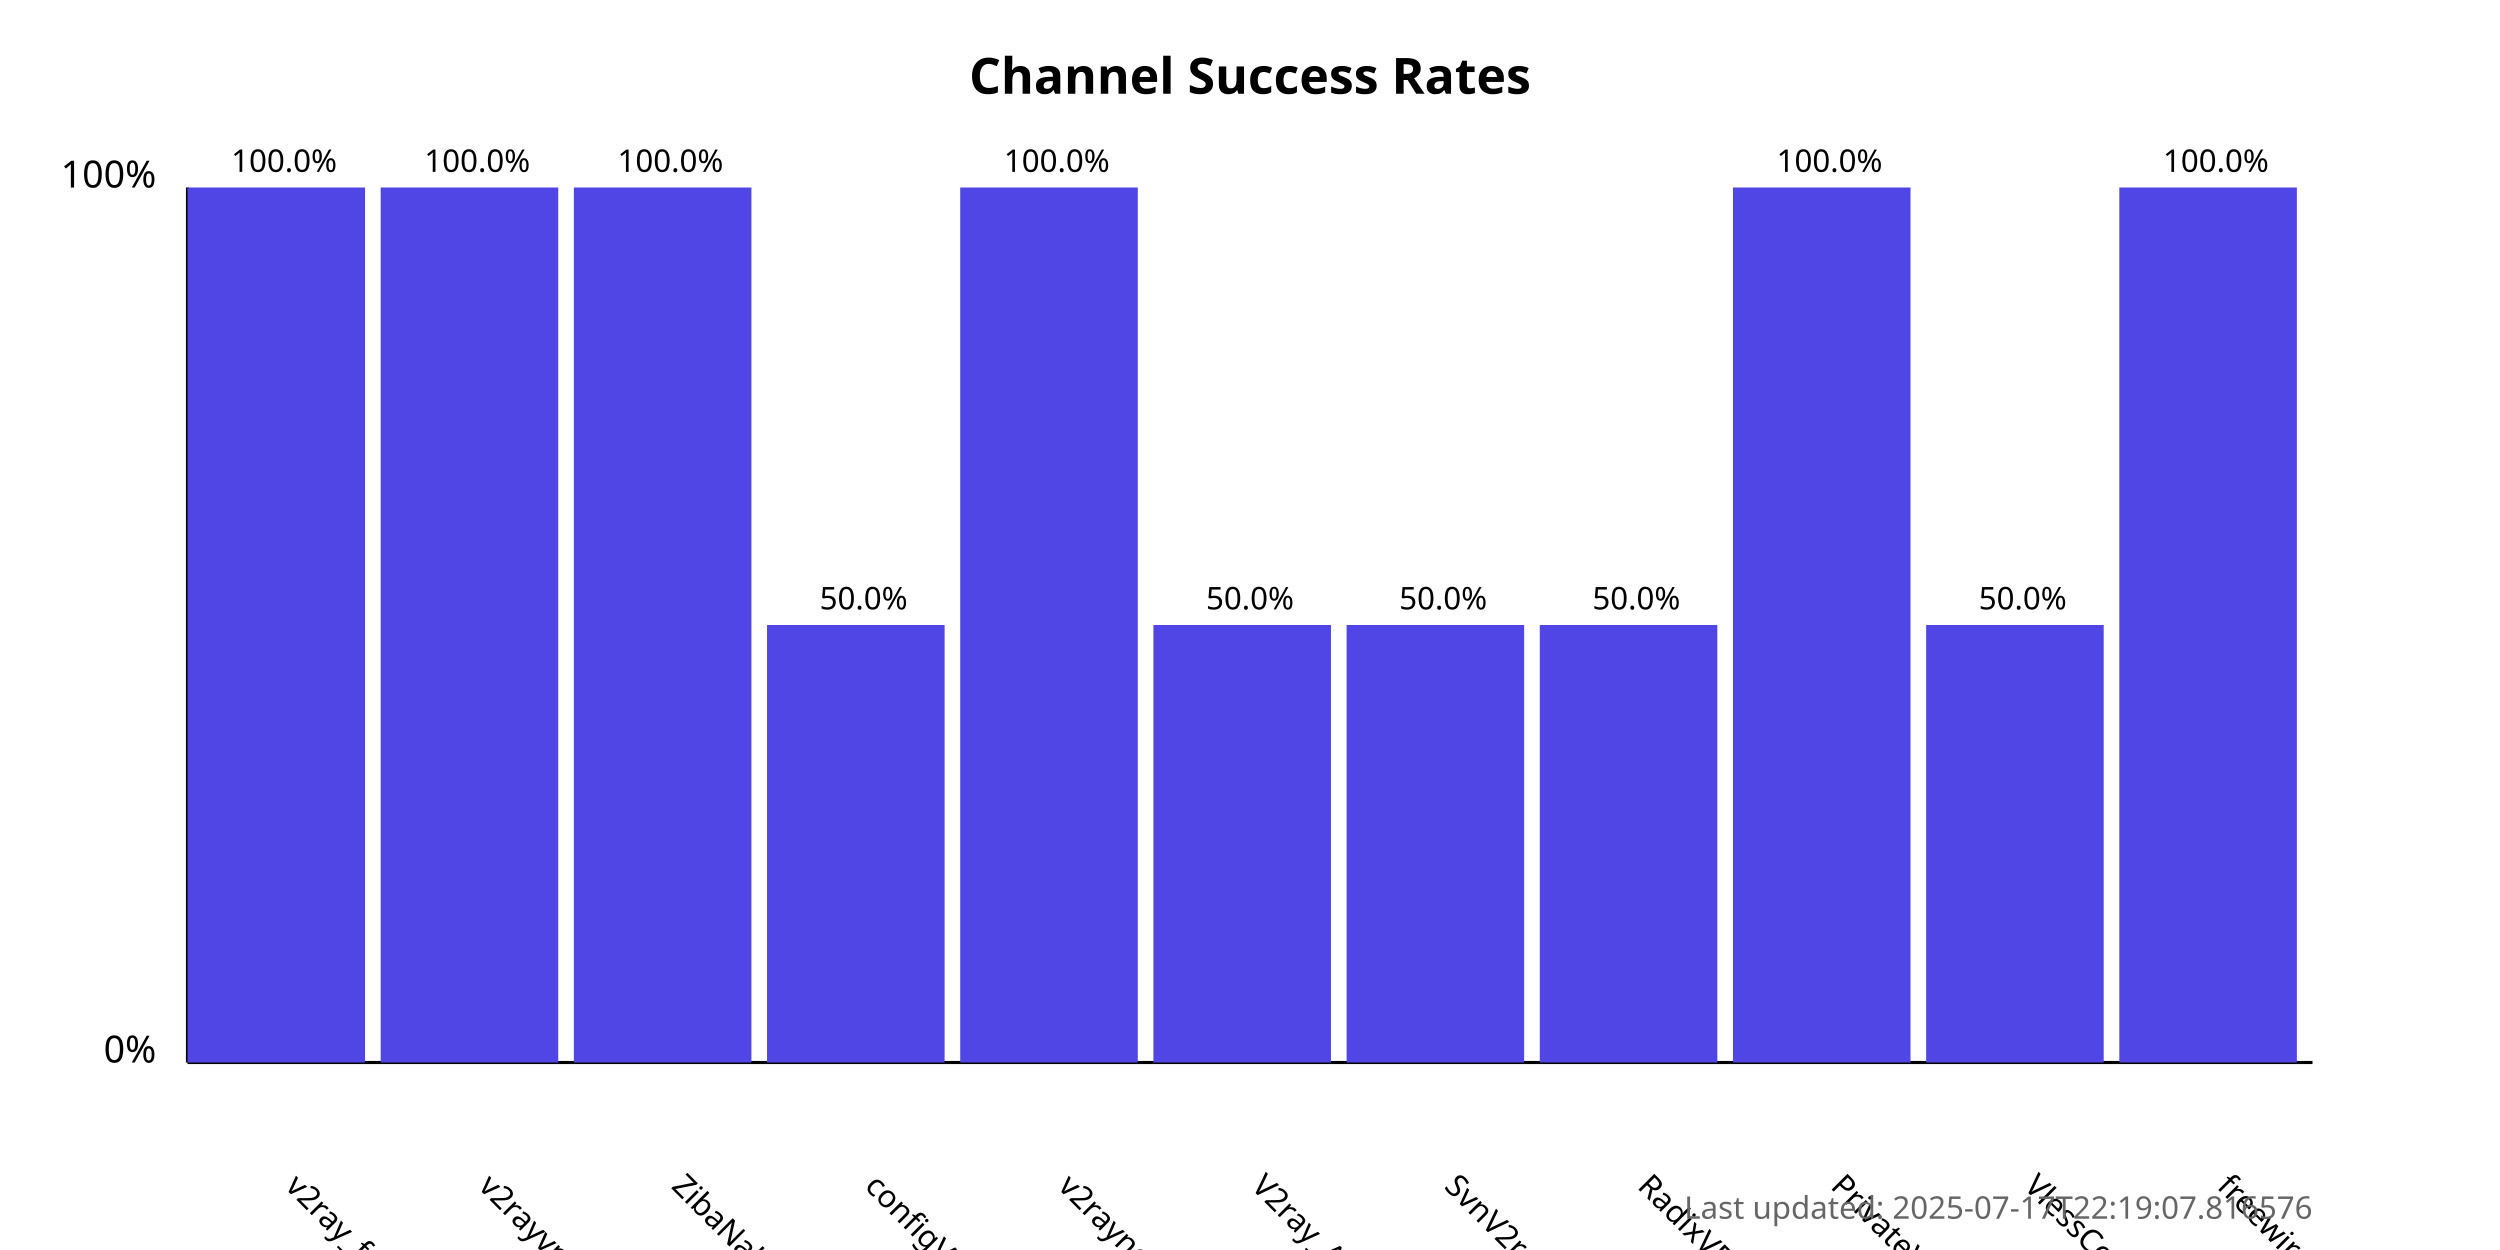
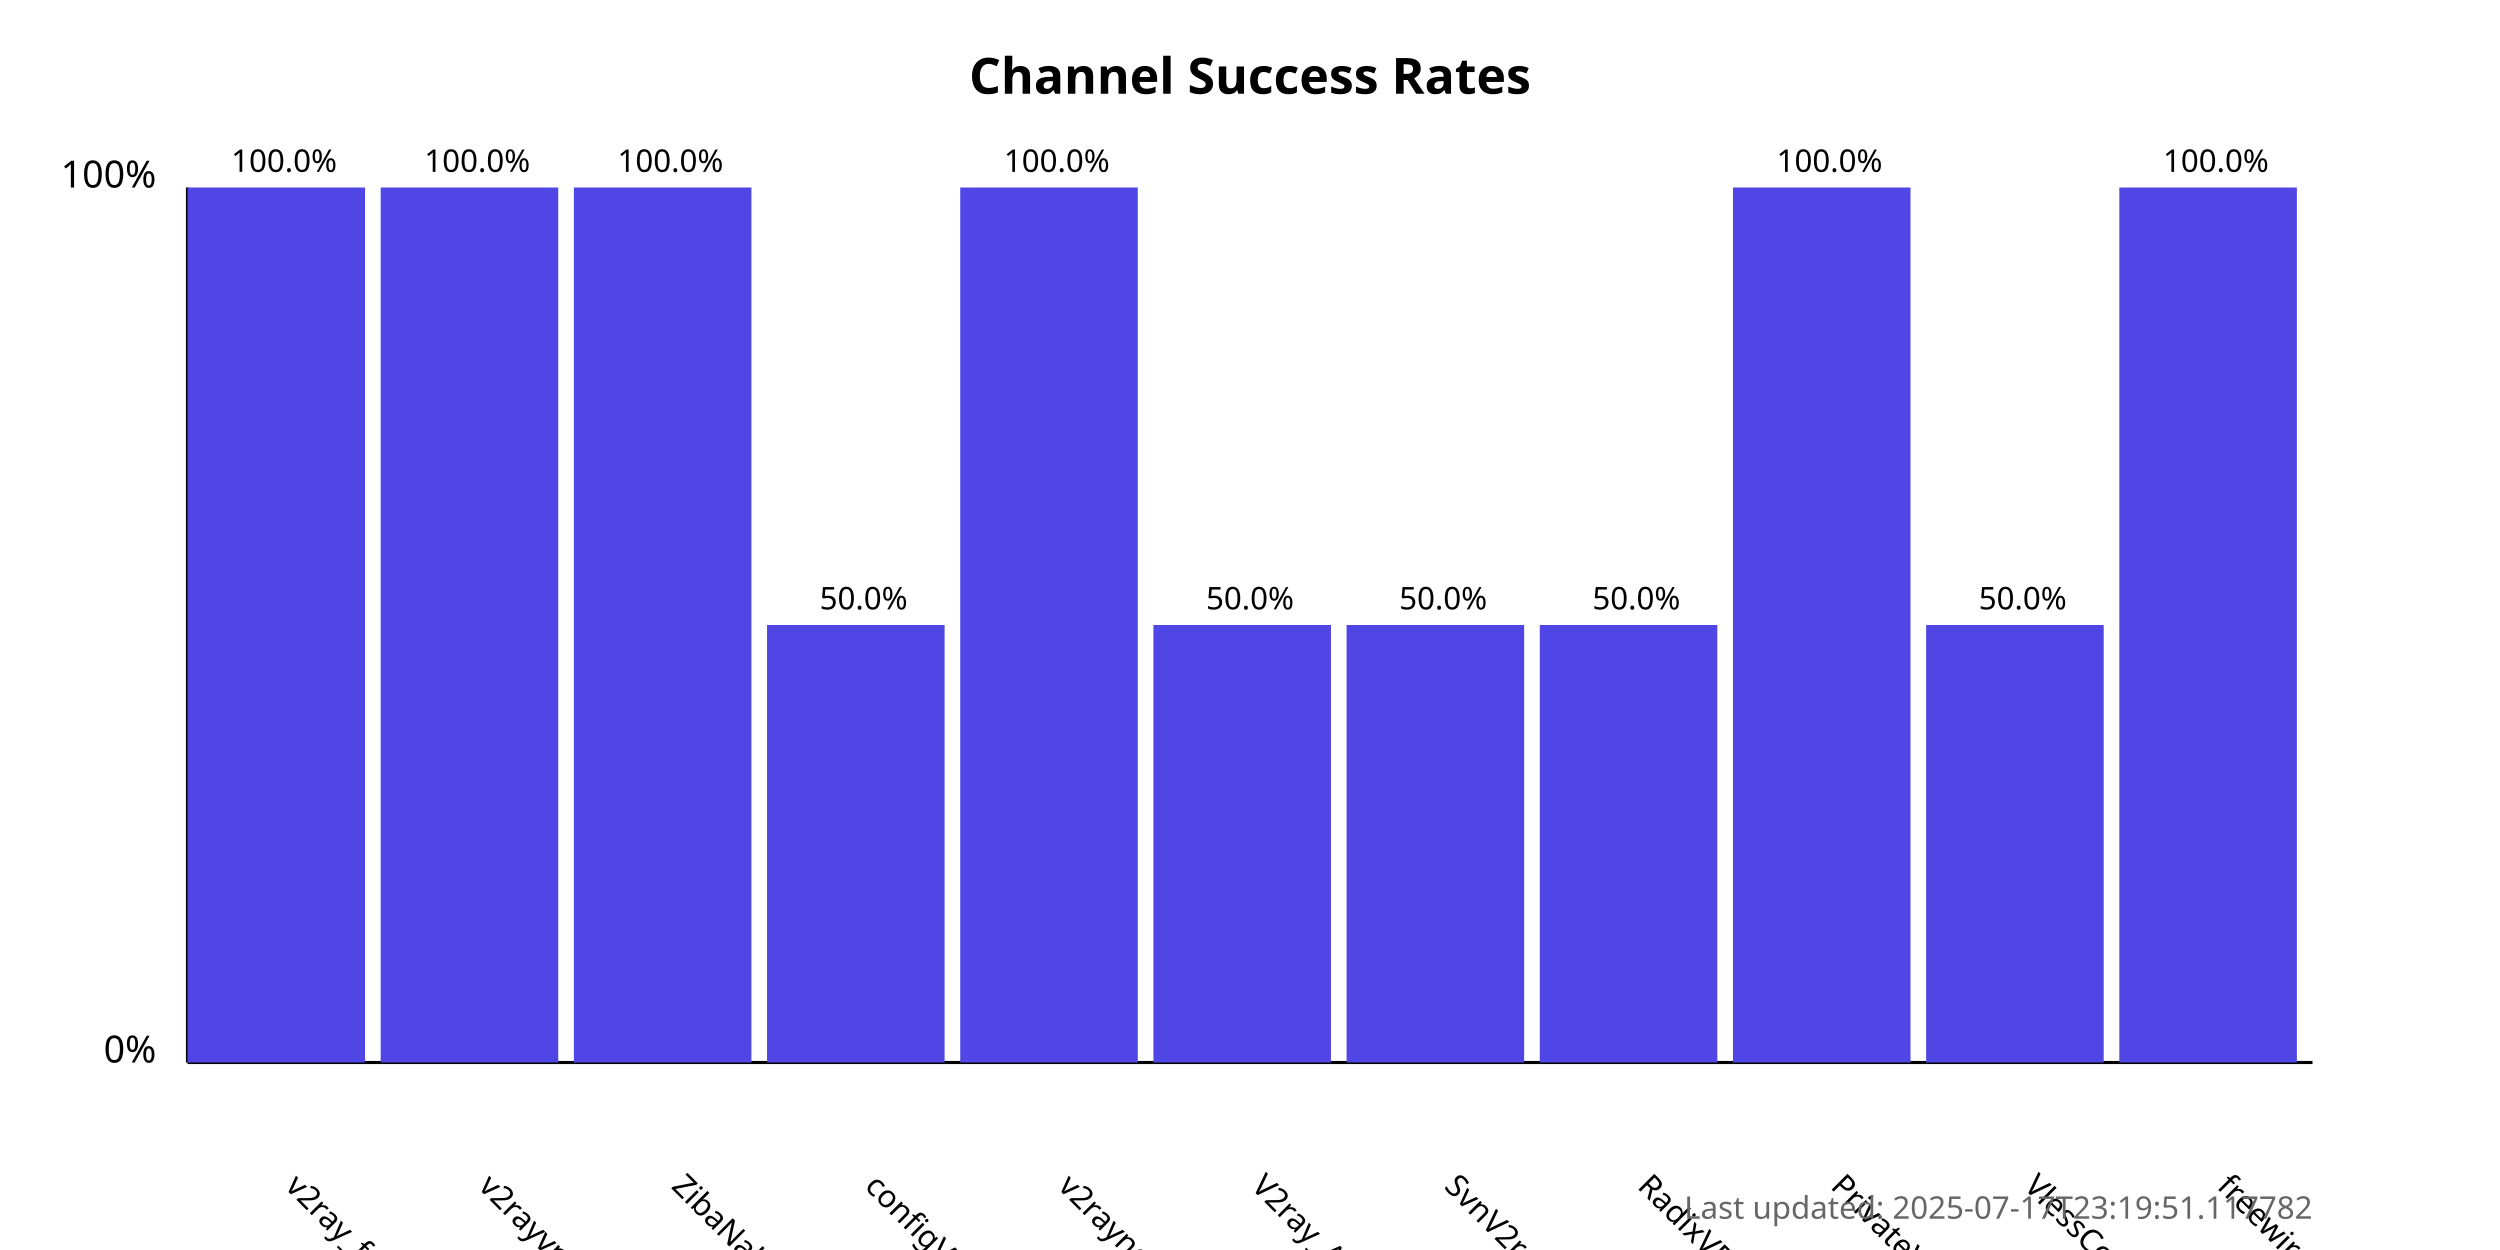
<svg xmlns="http://www.w3.org/2000/svg" width="800" height="400">
  <style>
            .chart-title { font: bold 16px sans-serif; }
            .axis-label { font: 12px sans-serif; }
            .tick-label { font: 10px sans-serif; }
            .bar { fill: #4f46e5; }
            .bar:hover { fill: #6366f1; }
            .timestamp { font: 10px sans-serif; fill: #666; }
        </style>
  <text x="400.0" y="30" text-anchor="middle" class="chart-title">
            Channel Success Rates
        </text>
  <line x1="60" y1="340" x2="60" y2="60" stroke="black" stroke-width="1" />
  <line x1="60" y1="340" x2="740" y2="340" stroke="black" stroke-width="1" />
  <text x="50" y="340" text-anchor="end" class="axis-label">0%</text>
  <text x="50" y="60" text-anchor="end" class="axis-label">100%</text>
  <g>
    <rect x="60" y="60.0" width="56.818" height="280.0" class="bar" />
    <text x="90.909" y="380" transform="rotate(45, 90.90909, 380)" text-anchor="start" class="tick-label">
                v2ray_free_conf
            </text>
    <text x="90.909" y="55.0" text-anchor="middle" class="tick-label">
                100.0%
            </text>
  </g>
  <g>
    <rect x="121.818" y="60.0" width="56.818" height="280.0" class="bar" />
    <text x="152.727" y="380" transform="rotate(45, 152.7273, 380)" text-anchor="start" class="tick-label">
                v2rayvpno
            </text>
    <text x="152.727" y="55.0" text-anchor="middle" class="tick-label">
                100.0%
            </text>
  </g>
  <g>
    <rect x="183.636" y="60.0" width="56.818" height="280.0" class="bar" />
    <text x="214.545" y="380" transform="rotate(45, 214.5455, 380)" text-anchor="start" class="tick-label">
                ZibaNabz
            </text>
    <text x="214.545" y="55.0" text-anchor="middle" class="tick-label">
                100.0%
            </text>
  </g>
  <g>
    <rect x="245.455" y="200.0" width="56.818" height="140.0" class="bar" />
    <text x="276.364" y="380" transform="rotate(45, 276.3636, 380)" text-anchor="start" class="tick-label">
                configV2rayForFree
            </text>
    <text x="276.364" y="195.0" text-anchor="middle" class="tick-label">
                50.0%
            </text>
  </g>
  <g>
    <rect x="307.273" y="60.0" width="56.818" height="280.0" class="bar" />
    <text x="338.182" y="380" transform="rotate(45, 338.1818, 380)" text-anchor="start" class="tick-label">
                v2rayngvpn
            </text>
    <text x="338.182" y="55.0" text-anchor="middle" class="tick-label">
                100.0%
            </text>
  </g>
  <g>
    <rect x="369.091" y="200.0" width="56.818" height="140.0" class="bar" />
    <text x="400.0" y="380" transform="rotate(45, 400.0, 380)" text-anchor="start" class="tick-label">
                V2ray_Alpha
            </text>
    <text x="400.0" y="195.0" text-anchor="middle" class="tick-label">
                50.0%
            </text>
  </g>
  <g>
    <rect x="430.909" y="200.0" width="56.818" height="140.0" class="bar" />
    <text x="461.818" y="380" transform="rotate(45, 461.8182, 380)" text-anchor="start" class="tick-label">
                SvnV2ray
            </text>
    <text x="461.818" y="195.0" text-anchor="middle" class="tick-label">
                50.0%
            </text>
  </g>
  <g>
    <rect x="492.727" y="200.0" width="56.818" height="140.0" class="bar" />
    <text x="523.636" y="380" transform="rotate(45, 523.6364, 380)" text-anchor="start" class="tick-label">
                RadixVPN
            </text>
    <text x="523.636" y="195.0" text-anchor="middle" class="tick-label">
                50.0%
            </text>
  </g>
  <g>
    <rect x="554.545" y="60.0" width="56.818" height="280.0" class="bar" />
    <text x="585.455" y="380" transform="rotate(45, 585.4545, 380)" text-anchor="start" class="tick-label">
                PrivateVPNs
            </text>
    <text x="585.455" y="55.0" text-anchor="middle" class="tick-label">
                100.0%
            </text>
  </g>
  <g>
    <rect x="616.364" y="200.0" width="56.818" height="140.0" class="bar" />
    <text x="647.273" y="380" transform="rotate(45, 647.2727, 380)" text-anchor="start" class="tick-label">
                VlessConfig
            </text>
    <text x="647.273" y="195.0" text-anchor="middle" class="tick-label">
                50.0%
            </text>
  </g>
  <g>
    <rect x="678.182" y="60.0" width="56.818" height="280.0" class="bar" />
    <text x="709.091" y="380" transform="rotate(45, 709.0909, 380)" text-anchor="start" class="tick-label">
                freewireguard
            </text>
    <text x="709.091" y="55.0" text-anchor="middle" class="tick-label">
                100.0%
            </text>
  </g>
  <text x="740" y="390" text-anchor="end" class="timestamp">
-             Last updated: 2025-07-17T22:19:07.816576
+             Last updated: 2025-07-17T23:19:51.117782
        </text>
</svg>
